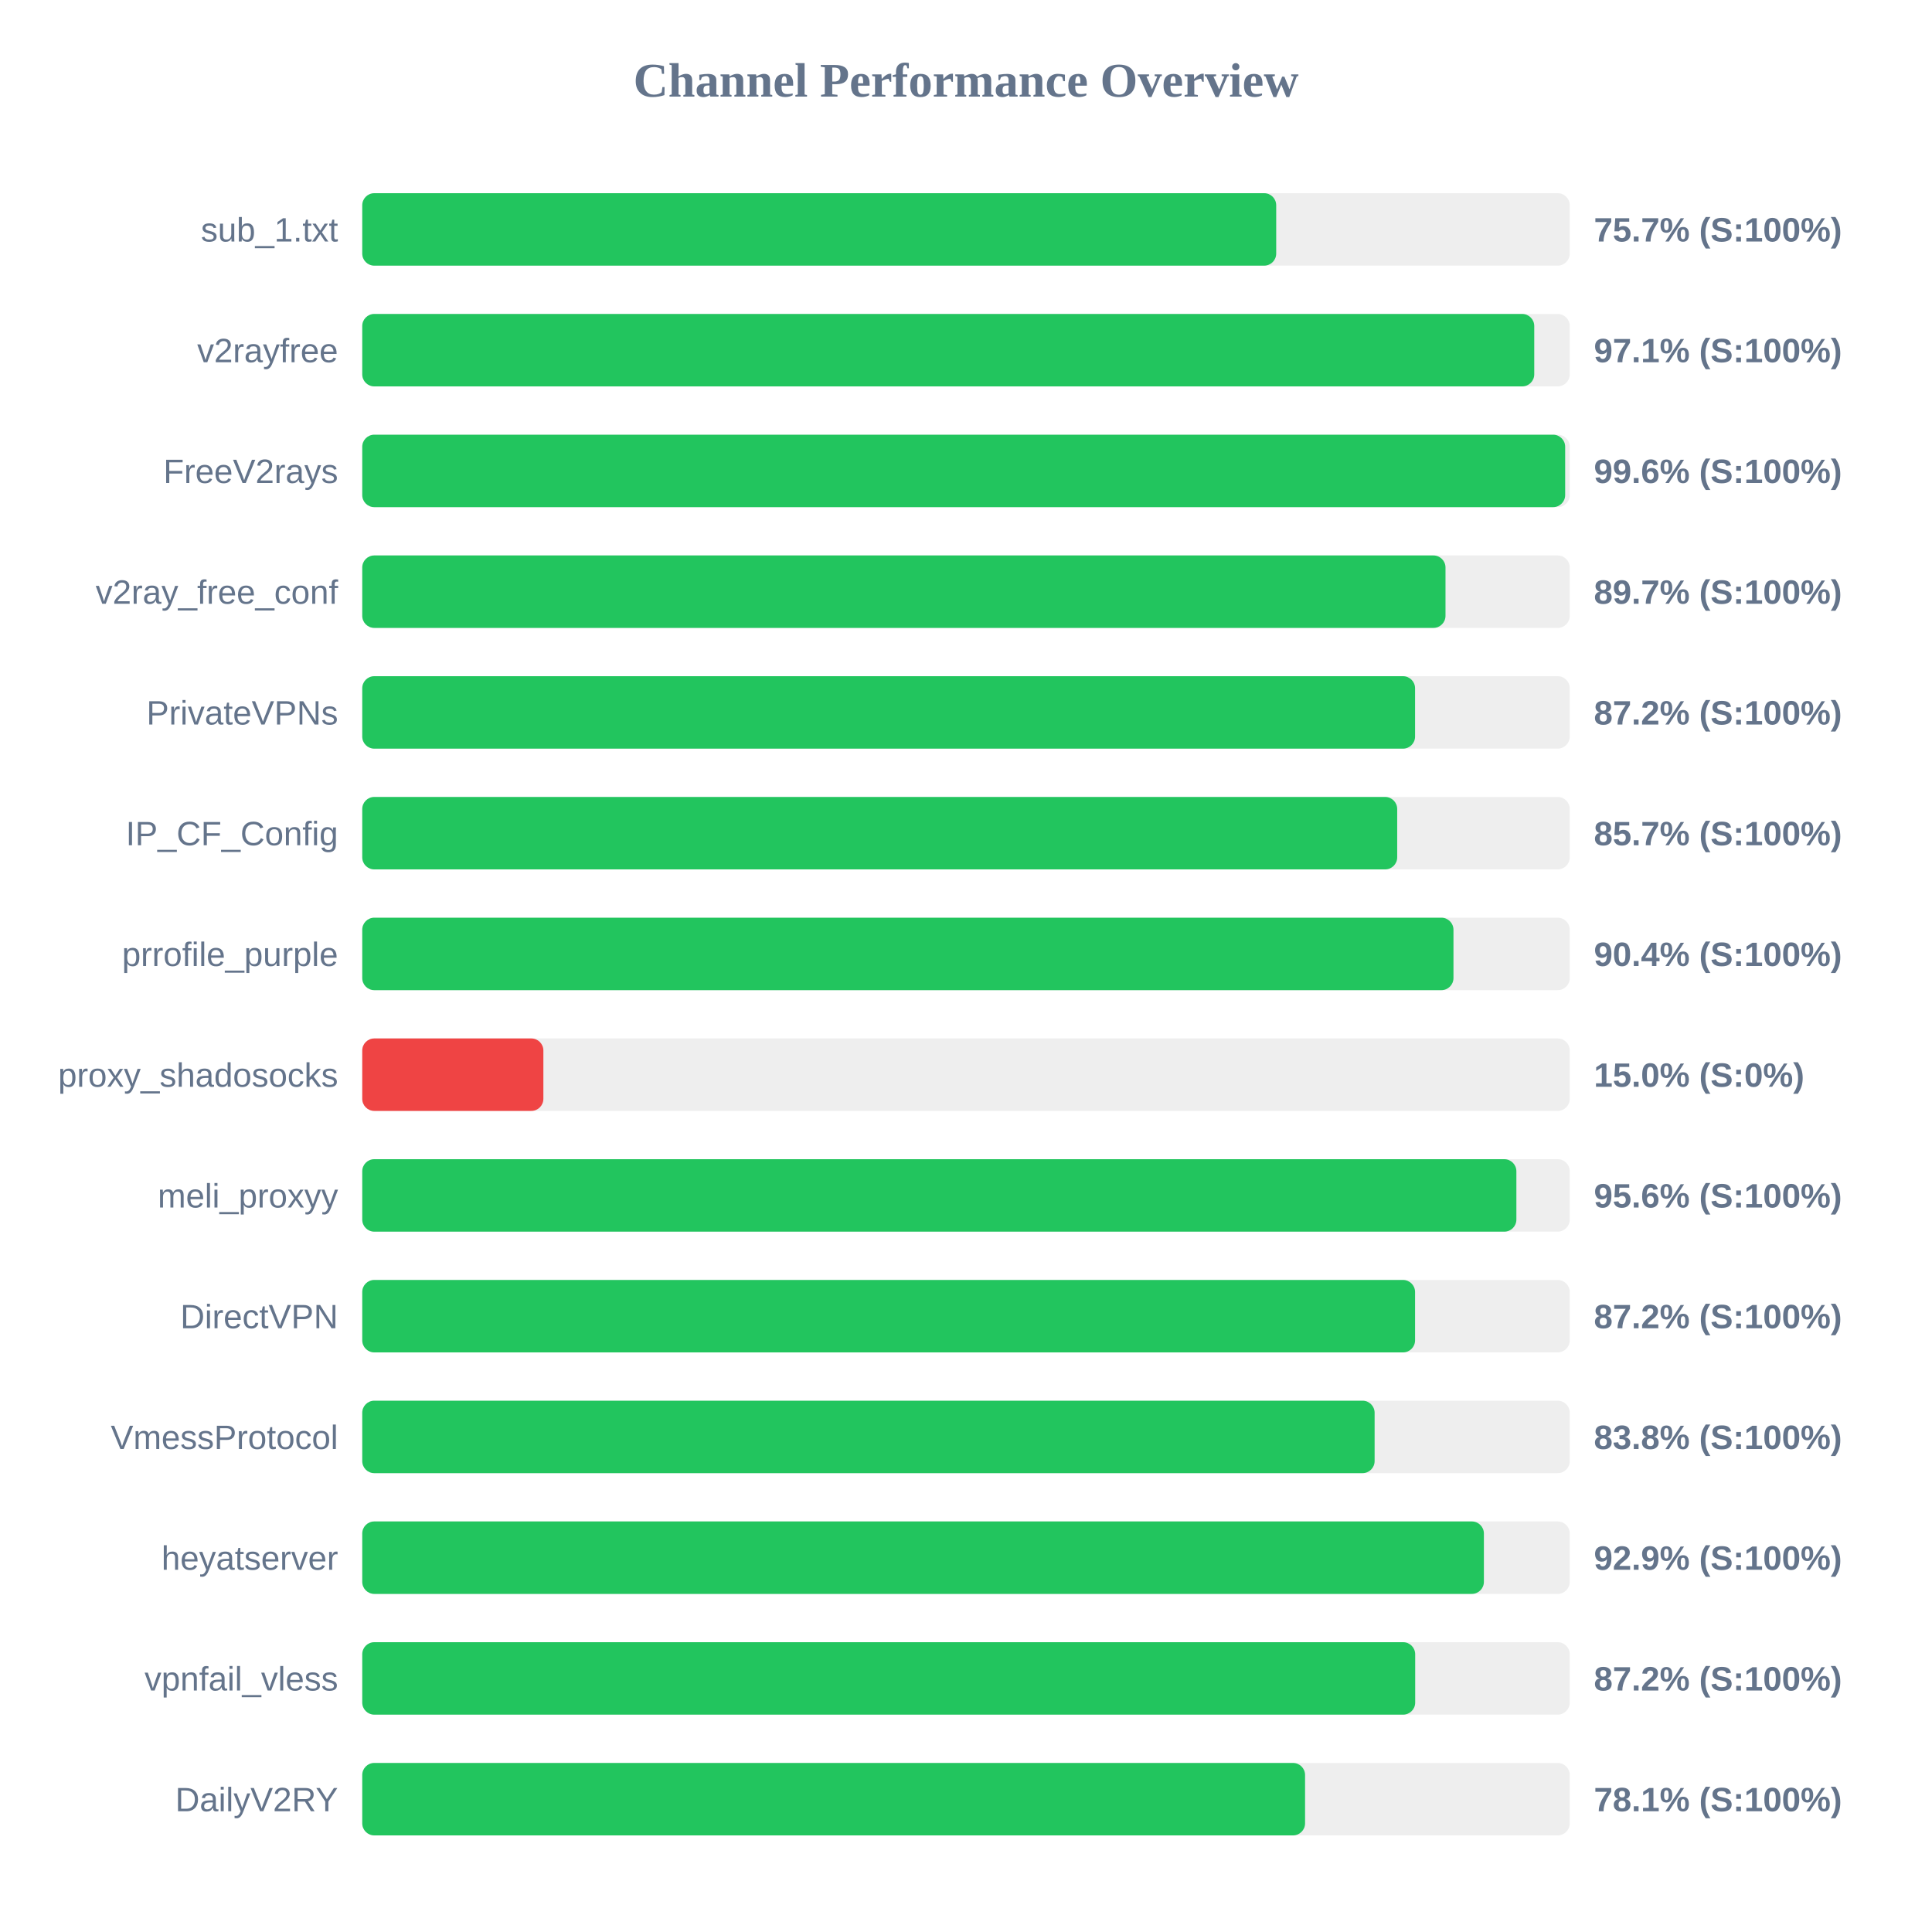
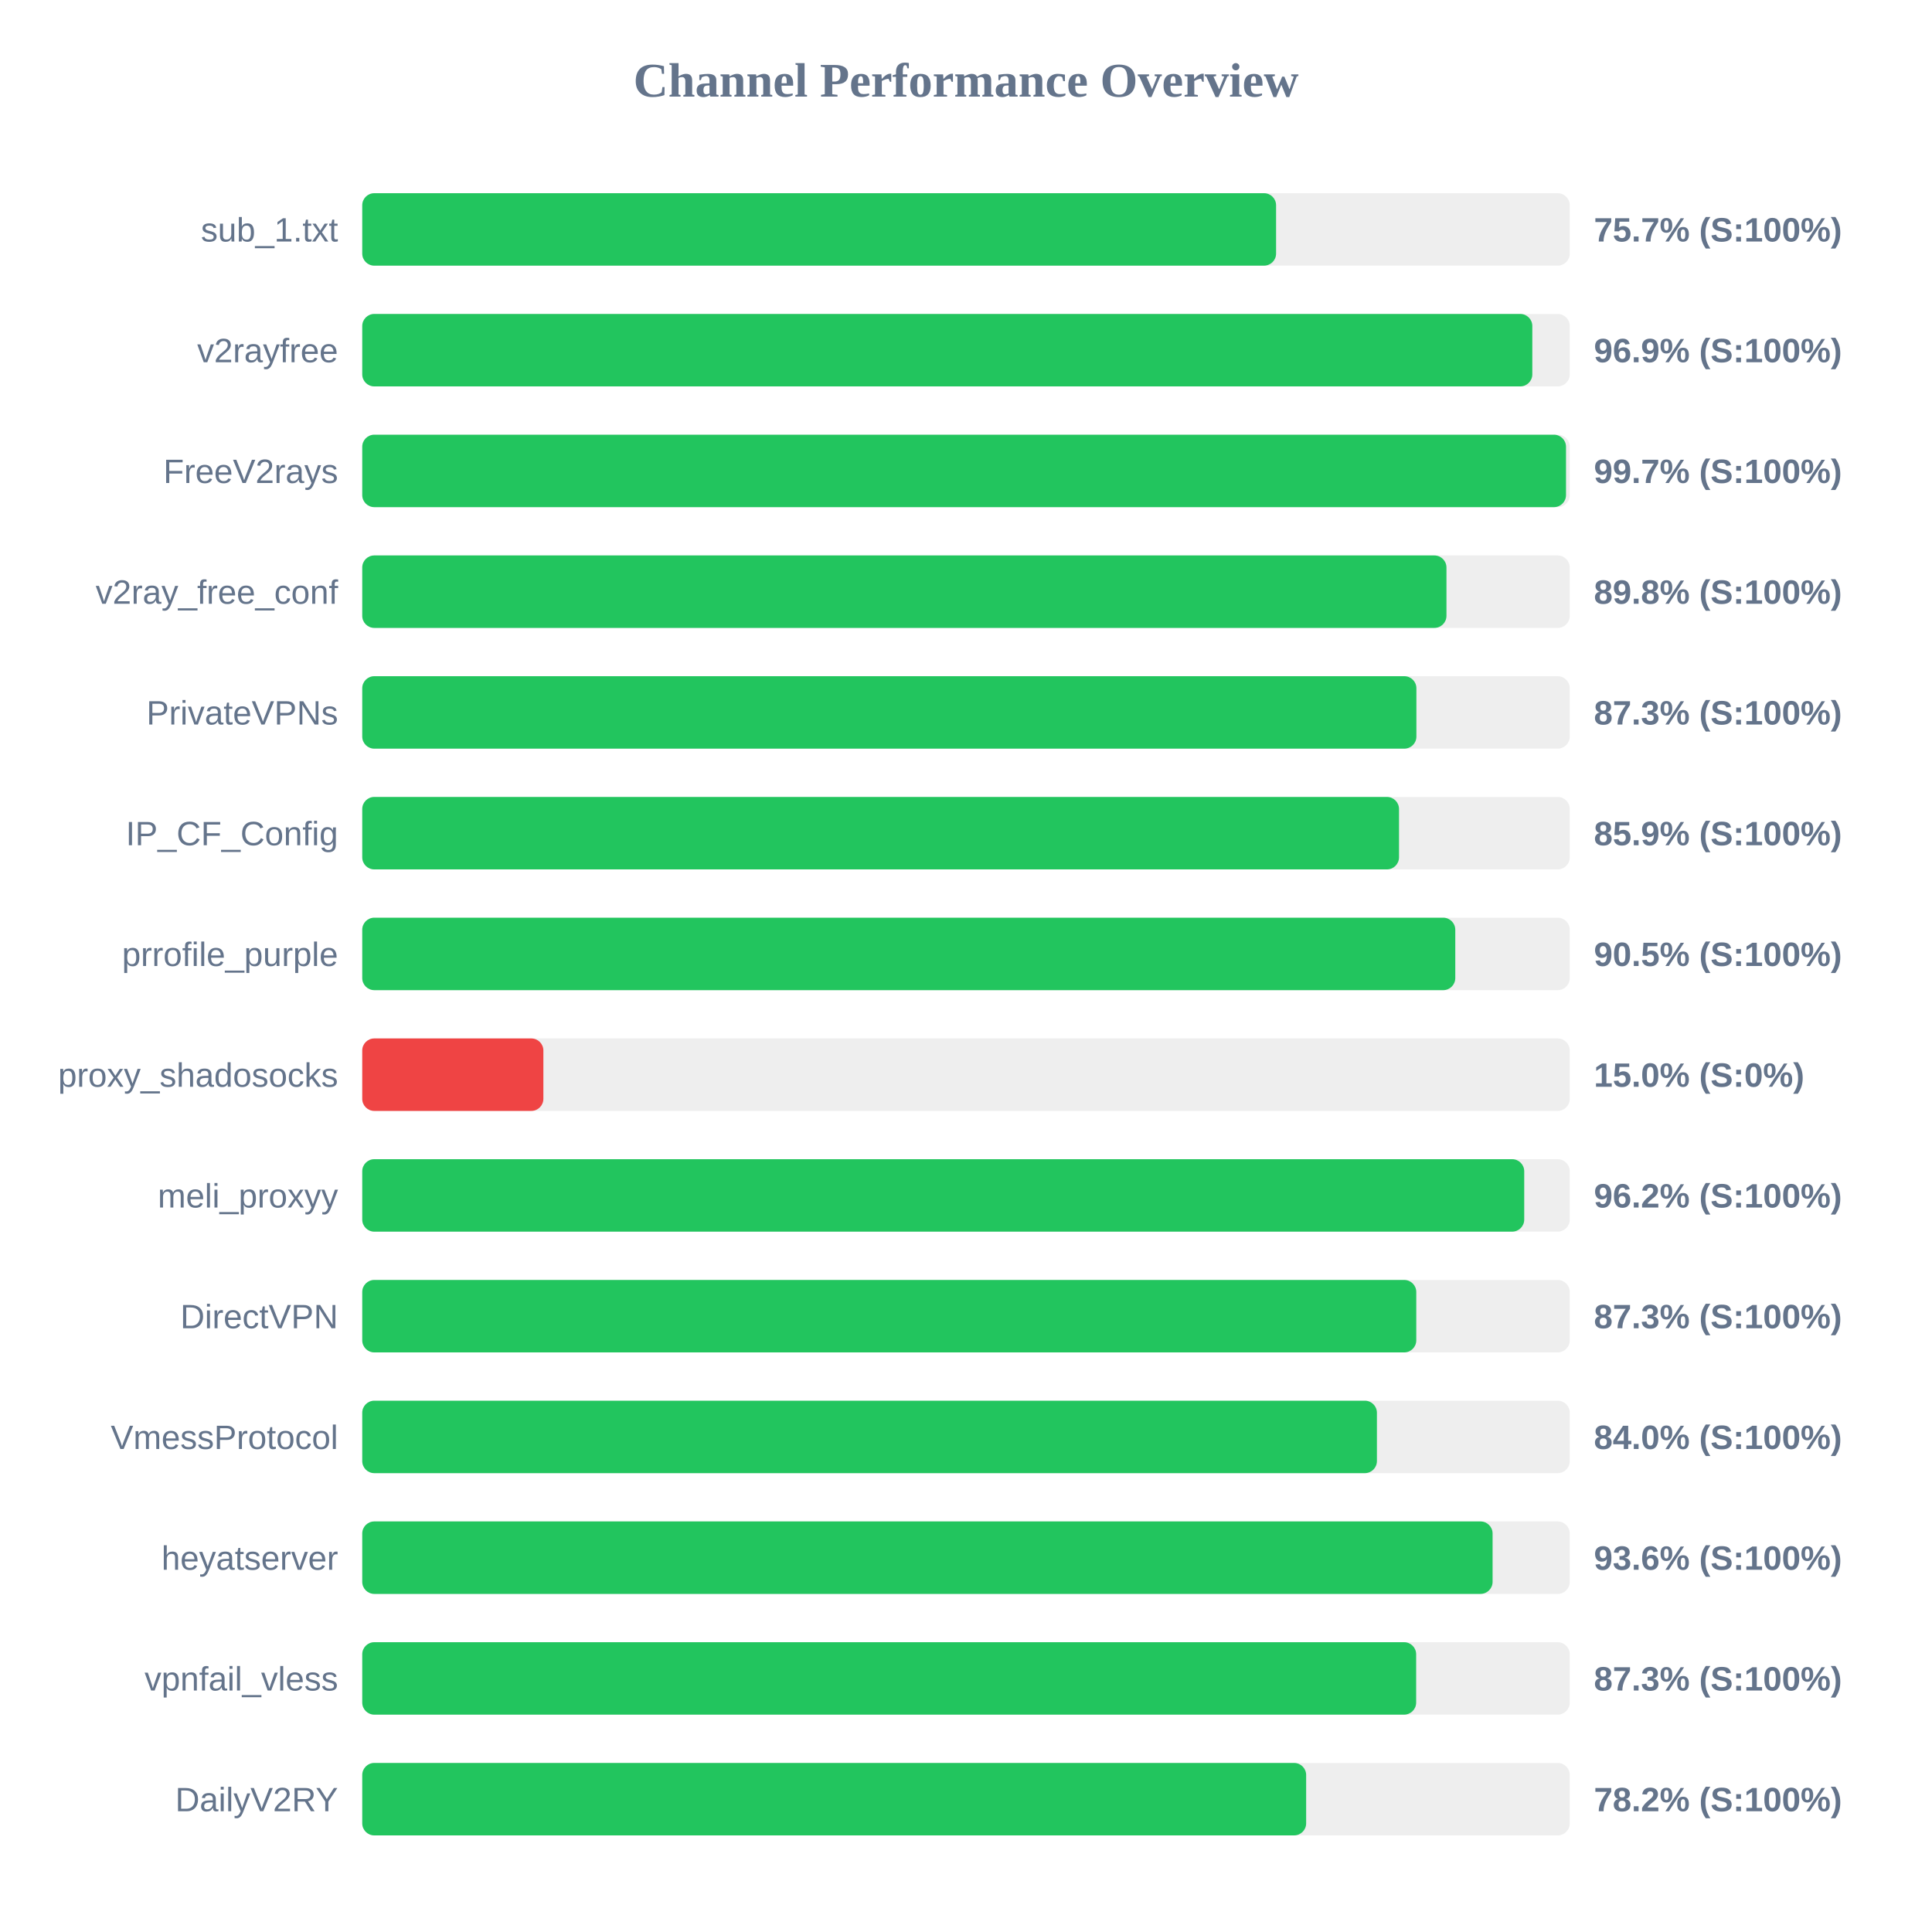
<svg xmlns="http://www.w3.org/2000/svg" width="800" height="800" version="1.1">
  <style>
        .row { font: 14px Arial; fill: #64748b; }
        .score { font: bold 14px Arial; fill: #64748b; }
    </style>
  <text x="400" y="40" text-anchor="middle" font-size="20px" font-weight="bold" fill="#64748b">Channel Performance Overview</text>
  <rect x="150" y="80" width="500" height="30" fill="#eee" rx="5" />
-   <rect x="150" y="80" width="378.45" height="30" fill="#22c55e" rx="5" />
+   <rect x="150" y="80" width="378.4" height="30" fill="#22c55e" rx="5" />
  <text x="140" y="100" text-anchor="end" class="row">sub_1.txt</text>
  <text x="660" y="100" text-anchor="start" class="score">75.7% (S:100%)</text>
  <rect x="150" y="130" width="500" height="30" fill="#eee" rx="5" />
-   <rect x="150" y="130" width="485.3" height="30" fill="#22c55e" rx="5" />
+   <rect x="150" y="130" width="484.5" height="30" fill="#22c55e" rx="5" />
  <text x="140" y="150" text-anchor="end" class="row">v2rayfree</text>
-   <text x="660" y="150" text-anchor="start" class="score">97.1% (S:100%)</text>
+   <text x="660" y="150" text-anchor="start" class="score">96.9% (S:100%)</text>
  <rect x="150" y="180" width="500" height="30" fill="#eee" rx="5" />
-   <rect x="150" y="180" width="498.1" height="30" fill="#22c55e" rx="5" />
+   <rect x="150" y="180" width="498.45" height="30" fill="#22c55e" rx="5" />
  <text x="140" y="200" text-anchor="end" class="row">FreeV2rays</text>
-   <text x="660" y="200" text-anchor="start" class="score">99.6% (S:100%)</text>
+   <text x="660" y="200" text-anchor="start" class="score">99.7% (S:100%)</text>
  <rect x="150" y="230" width="500" height="30" fill="#eee" rx="5" />
-   <rect x="150" y="230" width="448.55" height="30" fill="#22c55e" rx="5" />
+   <rect x="150" y="230" width="448.95" height="30" fill="#22c55e" rx="5" />
  <text x="140" y="250" text-anchor="end" class="row">v2ray_free_conf</text>
-   <text x="660" y="250" text-anchor="start" class="score">89.7% (S:100%)</text>
+   <text x="660" y="250" text-anchor="start" class="score">89.8% (S:100%)</text>
  <rect x="150" y="280" width="500" height="30" fill="#eee" rx="5" />
-   <rect x="150" y="280" width="435.95" height="30" fill="#22c55e" rx="5" />
+   <rect x="150" y="280" width="436.5" height="30" fill="#22c55e" rx="5" />
  <text x="140" y="300" text-anchor="end" class="row">PrivateVPNs</text>
-   <text x="660" y="300" text-anchor="start" class="score">87.2% (S:100%)</text>
+   <text x="660" y="300" text-anchor="start" class="score">87.3% (S:100%)</text>
  <rect x="150" y="330" width="500" height="30" fill="#eee" rx="5" />
-   <rect x="150" y="330" width="428.55" height="30" fill="#22c55e" rx="5" />
+   <rect x="150" y="330" width="429.3" height="30" fill="#22c55e" rx="5" />
  <text x="140" y="350" text-anchor="end" class="row">IP_CF_Config</text>
-   <text x="660" y="350" text-anchor="start" class="score">85.7% (S:100%)</text>
+   <text x="660" y="350" text-anchor="start" class="score">85.9% (S:100%)</text>
  <rect x="150" y="380" width="500" height="30" fill="#eee" rx="5" />
-   <rect x="150" y="380" width="451.85" height="30" fill="#22c55e" rx="5" />
+   <rect x="150" y="380" width="452.6" height="30" fill="#22c55e" rx="5" />
  <text x="140" y="400" text-anchor="end" class="row">prrofile_purple</text>
-   <text x="660" y="400" text-anchor="start" class="score">90.4% (S:100%)</text>
+   <text x="660" y="400" text-anchor="start" class="score">90.5% (S:100%)</text>
  <rect x="150" y="430" width="500" height="30" fill="#eee" rx="5" />
  <rect x="150" y="430" width="75.0" height="30" fill="#ef4444" rx="5" />
  <text x="140" y="450" text-anchor="end" class="row">proxy_shadosocks</text>
  <text x="660" y="450" text-anchor="start" class="score">15.0% (S:0%)</text>
  <rect x="150" y="480" width="500" height="30" fill="#eee" rx="5" />
-   <rect x="150" y="480" width="477.9" height="30" fill="#22c55e" rx="5" />
+   <rect x="150" y="480" width="481.15" height="30" fill="#22c55e" rx="5" />
  <text x="140" y="500" text-anchor="end" class="row">meli_proxyy</text>
-   <text x="660" y="500" text-anchor="start" class="score">95.6% (S:100%)</text>
+   <text x="660" y="500" text-anchor="start" class="score">96.2% (S:100%)</text>
  <rect x="150" y="530" width="500" height="30" fill="#eee" rx="5" />
-   <rect x="150" y="530" width="435.95" height="30" fill="#22c55e" rx="5" />
+   <rect x="150" y="530" width="436.45" height="30" fill="#22c55e" rx="5" />
  <text x="140" y="550" text-anchor="end" class="row">DirectVPN</text>
-   <text x="660" y="550" text-anchor="start" class="score">87.2% (S:100%)</text>
+   <text x="660" y="550" text-anchor="start" class="score">87.3% (S:100%)</text>
  <rect x="150" y="580" width="500" height="30" fill="#eee" rx="5" />
-   <rect x="150" y="580" width="419.2" height="30" fill="#22c55e" rx="5" />
+   <rect x="150" y="580" width="420.15" height="30" fill="#22c55e" rx="5" />
  <text x="140" y="600" text-anchor="end" class="row">VmessProtocol</text>
-   <text x="660" y="600" text-anchor="start" class="score">83.8% (S:100%)</text>
+   <text x="660" y="600" text-anchor="start" class="score">84.0% (S:100%)</text>
  <rect x="150" y="630" width="500" height="30" fill="#eee" rx="5" />
-   <rect x="150" y="630" width="464.45" height="30" fill="#22c55e" rx="5" />
+   <rect x="150" y="630" width="468.05" height="30" fill="#22c55e" rx="5" />
  <text x="140" y="650" text-anchor="end" class="row">heyatserver</text>
-   <text x="660" y="650" text-anchor="start" class="score">92.9% (S:100%)</text>
+   <text x="660" y="650" text-anchor="start" class="score">93.6% (S:100%)</text>
  <rect x="150" y="680" width="500" height="30" fill="#eee" rx="5" />
-   <rect x="150" y="680" width="436.0" height="30" fill="#22c55e" rx="5" />
+   <rect x="150" y="680" width="436.4" height="30" fill="#22c55e" rx="5" />
  <text x="140" y="700" text-anchor="end" class="row">vpnfail_vless</text>
-   <text x="660" y="700" text-anchor="start" class="score">87.2% (S:100%)</text>
+   <text x="660" y="700" text-anchor="start" class="score">87.3% (S:100%)</text>
  <rect x="150" y="730" width="500" height="30" fill="#eee" rx="5" />
-   <rect x="150" y="730" width="390.4" height="30" fill="#22c55e" rx="5" />
+   <rect x="150" y="730" width="390.85" height="30" fill="#22c55e" rx="5" />
  <text x="140" y="750" text-anchor="end" class="row">DailyV2RY</text>
-   <text x="660" y="750" text-anchor="start" class="score">78.1% (S:100%)</text>
+   <text x="660" y="750" text-anchor="start" class="score">78.2% (S:100%)</text>
</svg>
